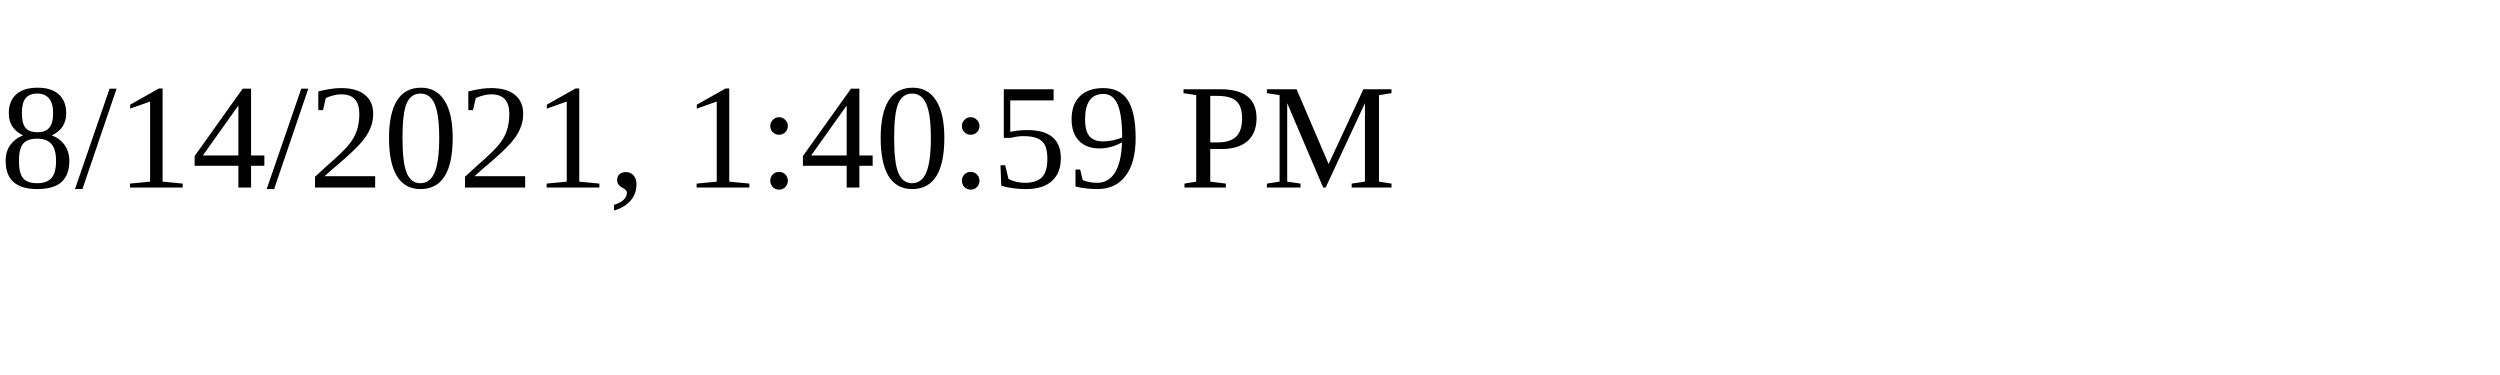
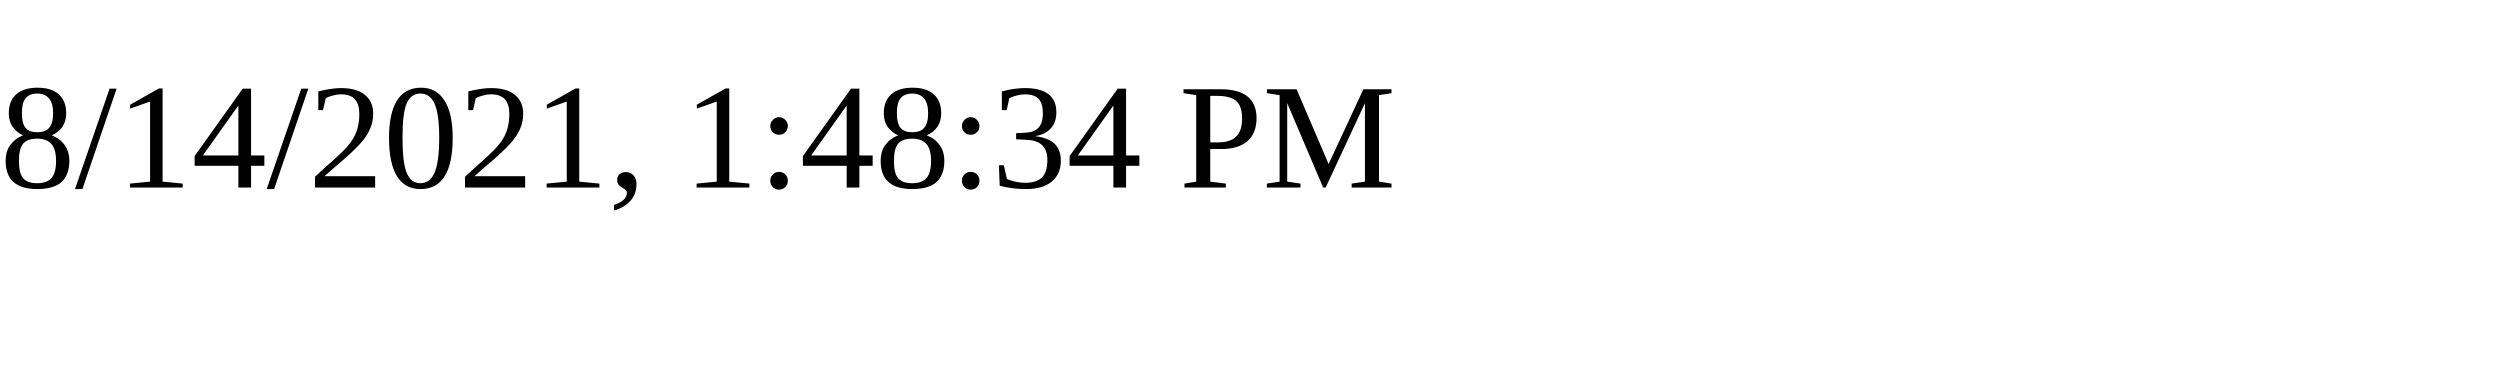
<svg xmlns="http://www.w3.org/2000/svg" height="30" width="200">
-   <text x="0" y="15">8/14/2021, 1:40:59 PM</text>
+   <text x="0" y="15">8/14/2021, 1:48:34 PM</text>
</svg>
